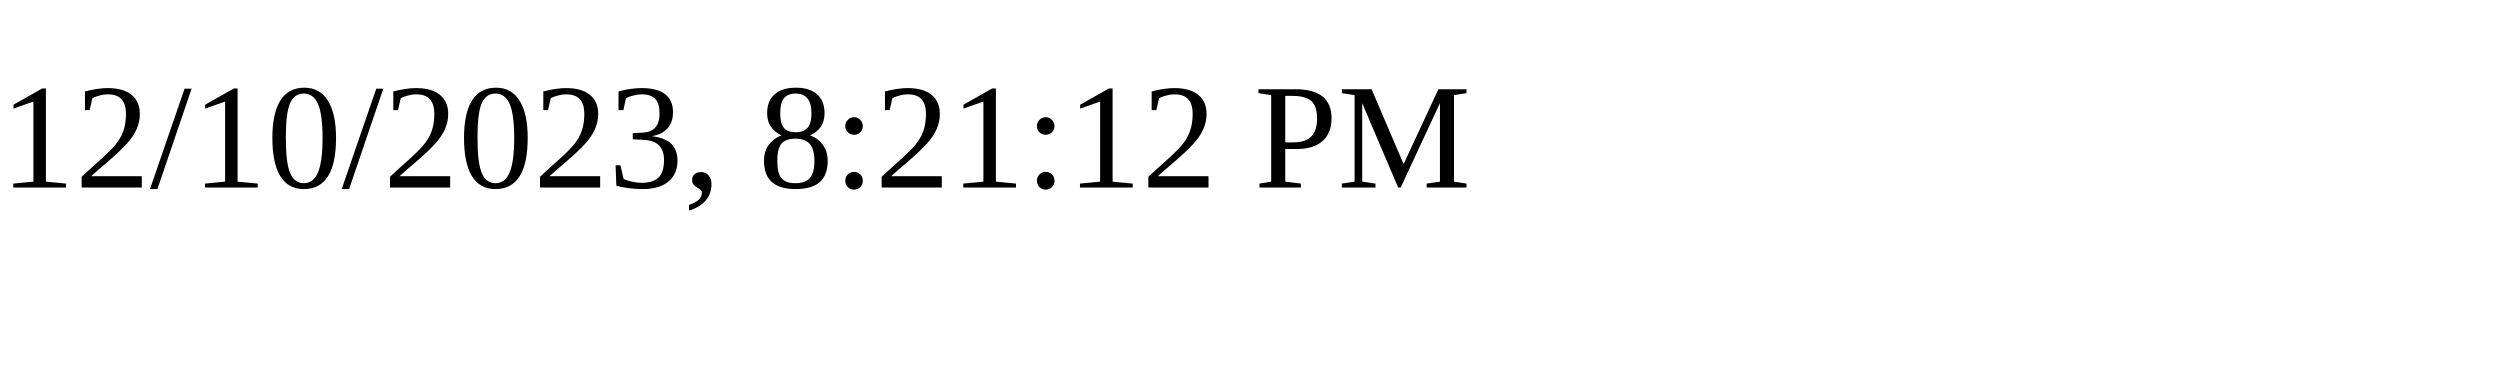
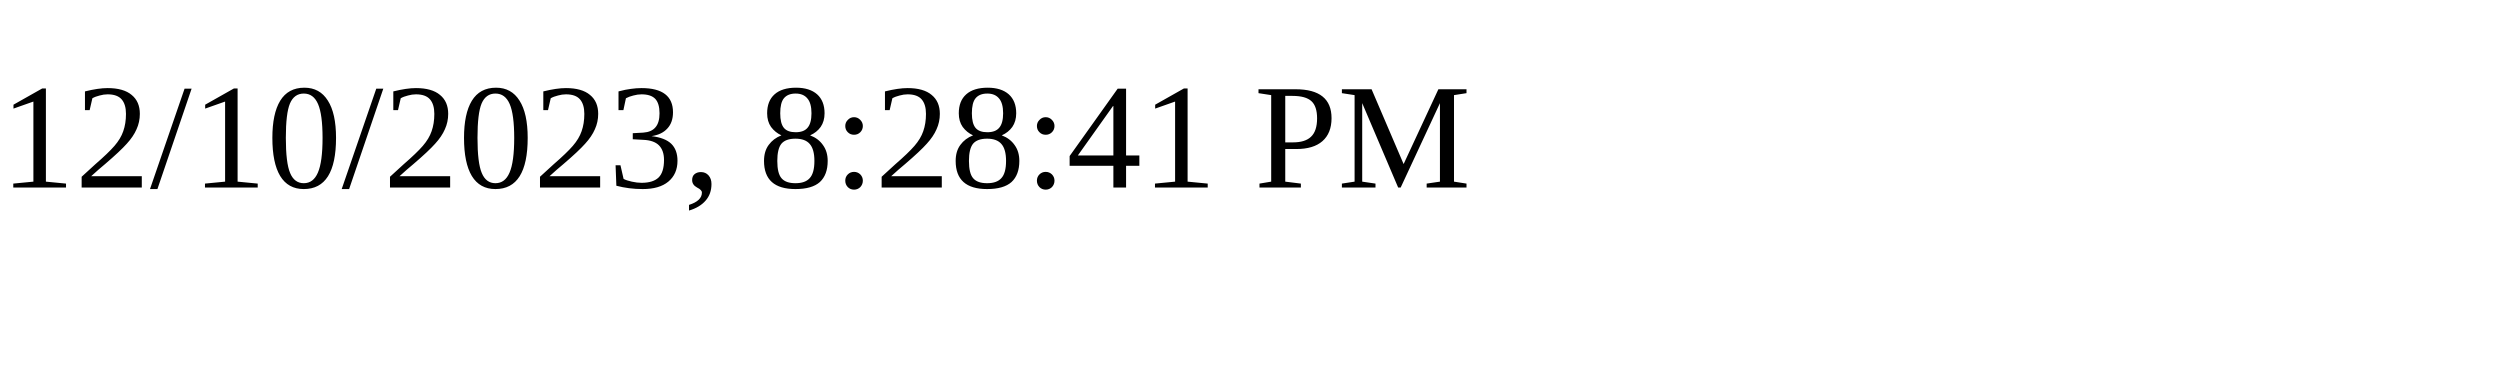
<svg xmlns="http://www.w3.org/2000/svg" height="30" width="200">
-   <text x="0" y="15">12/10/2023, 8:21:12 PM</text>
+   <text x="0" y="15">12/10/2023, 8:28:41 PM</text>
</svg>
